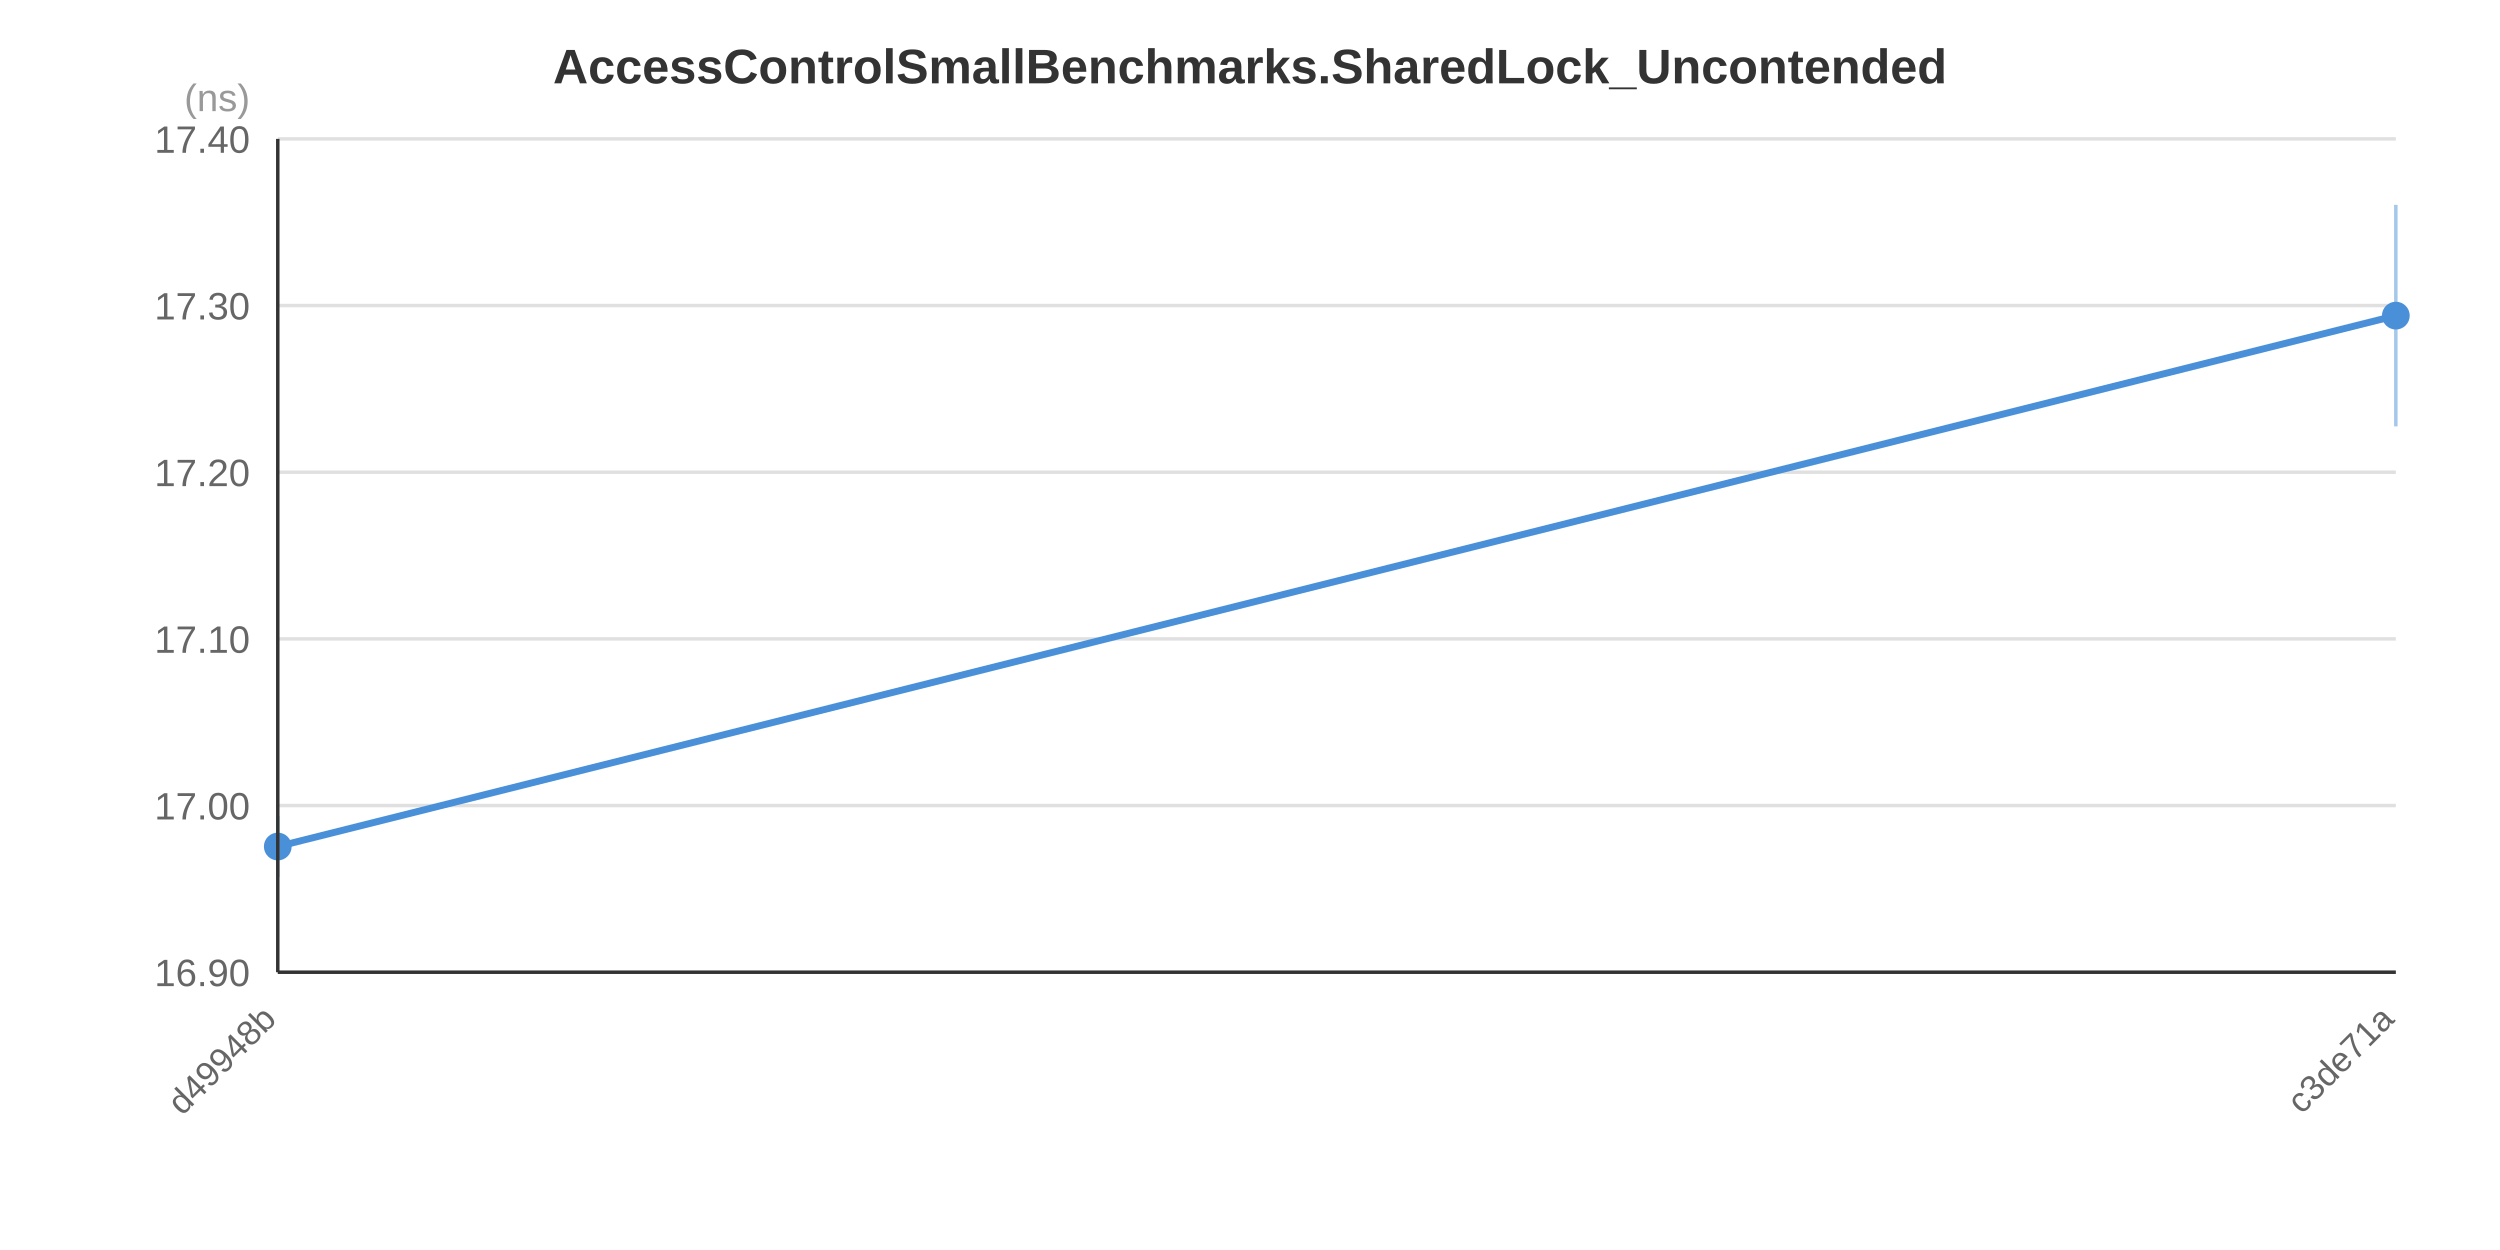
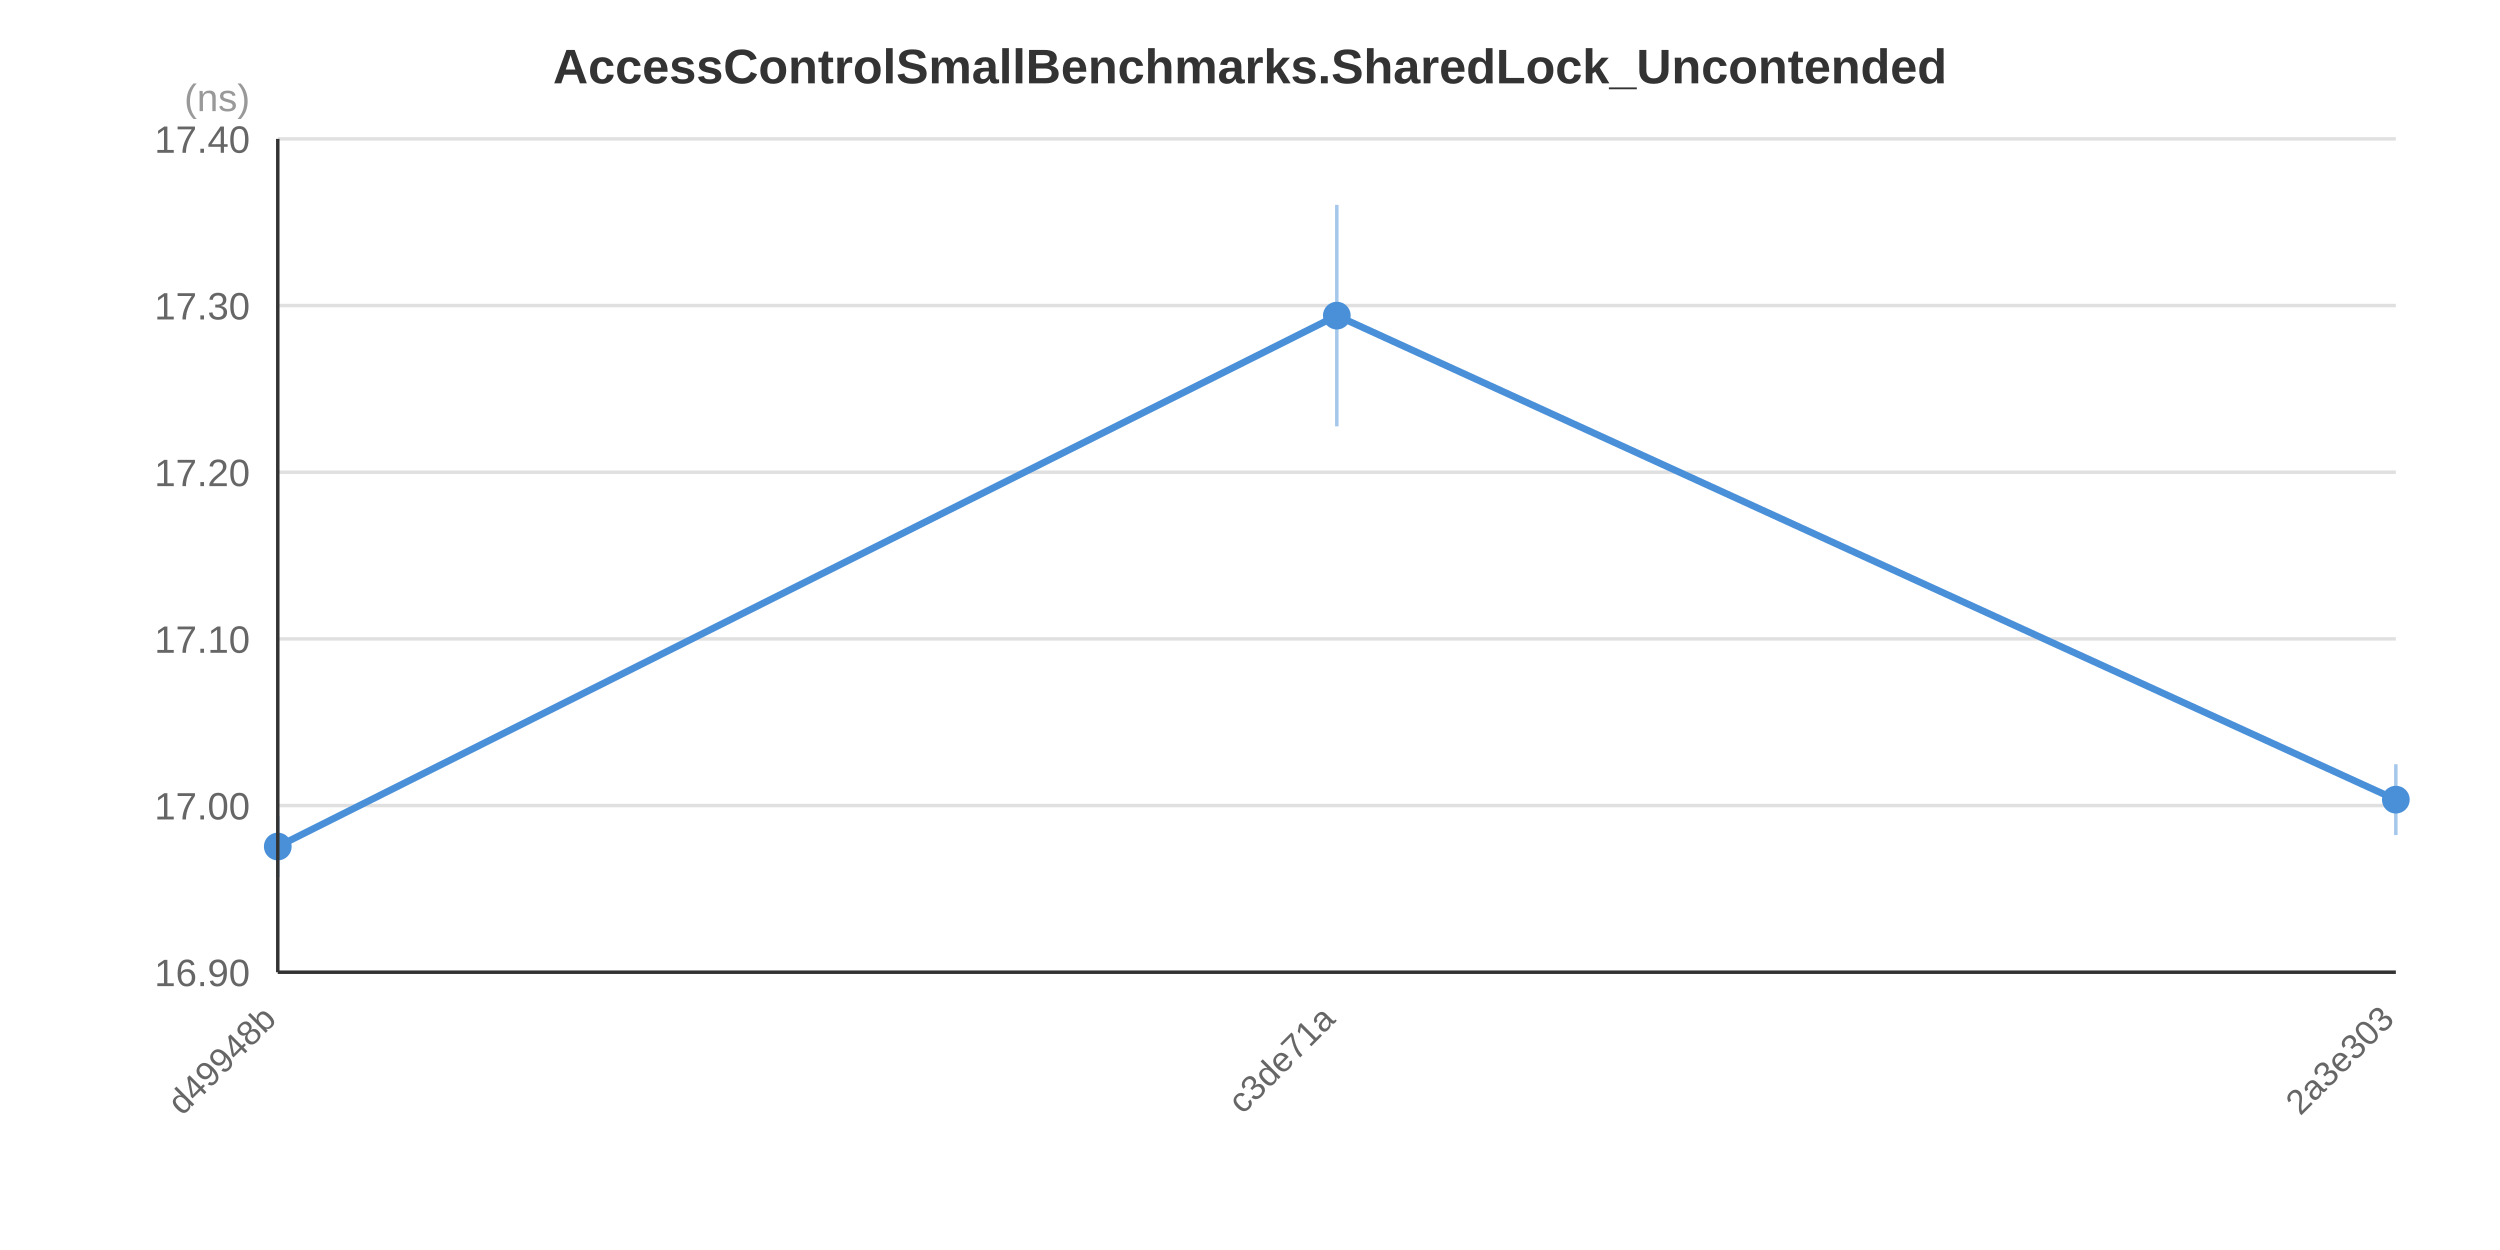
<svg xmlns="http://www.w3.org/2000/svg" width="720" height="360" viewBox="0 0 720 360">
  <rect x="0" y="0" width="720" height="360" fill="#FFFFFF" />
  <text x="360.0" y="24.0" text-anchor="middle" font-family="&quot;Segoe UI&quot;, Arial, sans-serif" font-size="14" font-weight="bold" fill="#333333">AccessControlSmallBenchmarks.SharedLock_Uncontended</text>
  <line x1="80" y1="280.0" x2="690" y2="280.0" stroke="#E0E0E0" stroke-width="1" />
  <line x1="80" y1="232.0" x2="690" y2="232.0" stroke="#E0E0E0" stroke-width="1" />
  <line x1="80" y1="184.0" x2="690" y2="184.0" stroke="#E0E0E0" stroke-width="1" />
  <line x1="80" y1="136.0" x2="690" y2="136.0" stroke="#E0E0E0" stroke-width="1" />
  <line x1="80" y1="88.0" x2="690" y2="88.0" stroke="#E0E0E0" stroke-width="1" />
  <line x1="80" y1="40.0" x2="690" y2="40.0" stroke="#E0E0E0" stroke-width="1" />
  <text x="72" y="284.0" text-anchor="end" font-family="&quot;Segoe UI&quot;, Arial, sans-serif" font-size="11" fill="#666666">16.90</text>
  <text x="72" y="236.0" text-anchor="end" font-family="&quot;Segoe UI&quot;, Arial, sans-serif" font-size="11" fill="#666666">17.00</text>
  <text x="72" y="188.0" text-anchor="end" font-family="&quot;Segoe UI&quot;, Arial, sans-serif" font-size="11" fill="#666666">17.10</text>
  <text x="72" y="140.0" text-anchor="end" font-family="&quot;Segoe UI&quot;, Arial, sans-serif" font-size="11" fill="#666666">17.20</text>
  <text x="72" y="92.0" text-anchor="end" font-family="&quot;Segoe UI&quot;, Arial, sans-serif" font-size="11" fill="#666666">17.30</text>
  <text x="72" y="44.0" text-anchor="end" font-family="&quot;Segoe UI&quot;, Arial, sans-serif" font-size="11" fill="#666666">17.40</text>
  <text x="72" y="32" text-anchor="end" font-family="&quot;Segoe UI&quot;, Arial, sans-serif" font-size="11" fill="#999999">(ns)</text>
-   <polyline points="80.0,243.8 690.0,90.9" fill="none" stroke="#4A90D9" stroke-width="2" />
+   <polyline points="80.0,243.8 385.0,90.9 690.0,230.3" fill="none" stroke="#4A90D9" stroke-width="2" />
  <line x1="80.0" y1="235.0" x2="80.0" y2="252.6" stroke="#4A90D9" stroke-width="1" stroke-opacity="0.5" />
  <circle cx="80.0" cy="243.8" r="4" fill="#4A90D9" />
-   <line x1="690.0" y1="59.0" x2="690.0" y2="122.8" stroke="#4A90D9" stroke-width="1" stroke-opacity="0.5" />
-   <circle cx="690.0" cy="90.9" r="4" fill="#4A90D9" />
+   <line x1="385.0" y1="59.0" x2="385.0" y2="122.8" stroke="#4A90D9" stroke-width="1" stroke-opacity="0.5" />
+   <circle cx="385.0" cy="90.9" r="4" fill="#4A90D9" />
+   <line x1="690.0" y1="220.1" x2="690.0" y2="240.5" stroke="#4A90D9" stroke-width="1" stroke-opacity="0.5" />
+   <circle cx="690.0" cy="230.3" r="4" fill="#4A90D9" />
  <text x="80.0" y="294.0" text-anchor="end" font-family="&quot;Segoe UI&quot;, Arial, sans-serif" font-size="10" fill="#666666" transform="rotate(-45, 80.0, 294.0)">d49948b</text>
-   <text x="690.0" y="294.0" text-anchor="end" font-family="&quot;Segoe UI&quot;, Arial, sans-serif" font-size="10" fill="#666666" transform="rotate(-45, 690.0, 294.0)">c3de71a</text>
+   <text x="385.0" y="294.0" text-anchor="end" font-family="&quot;Segoe UI&quot;, Arial, sans-serif" font-size="10" fill="#666666" transform="rotate(-45, 385.0, 294.0)">c3de71a</text>
+   <text x="690.0" y="294.0" text-anchor="end" font-family="&quot;Segoe UI&quot;, Arial, sans-serif" font-size="10" fill="#666666" transform="rotate(-45, 690.0, 294.0)">2a3e303</text>
  <line x1="80" y1="40" x2="80" y2="280" stroke="#333333" stroke-width="1" />
  <line x1="80" y1="280" x2="690" y2="280" stroke="#333333" stroke-width="1" />
</svg>
